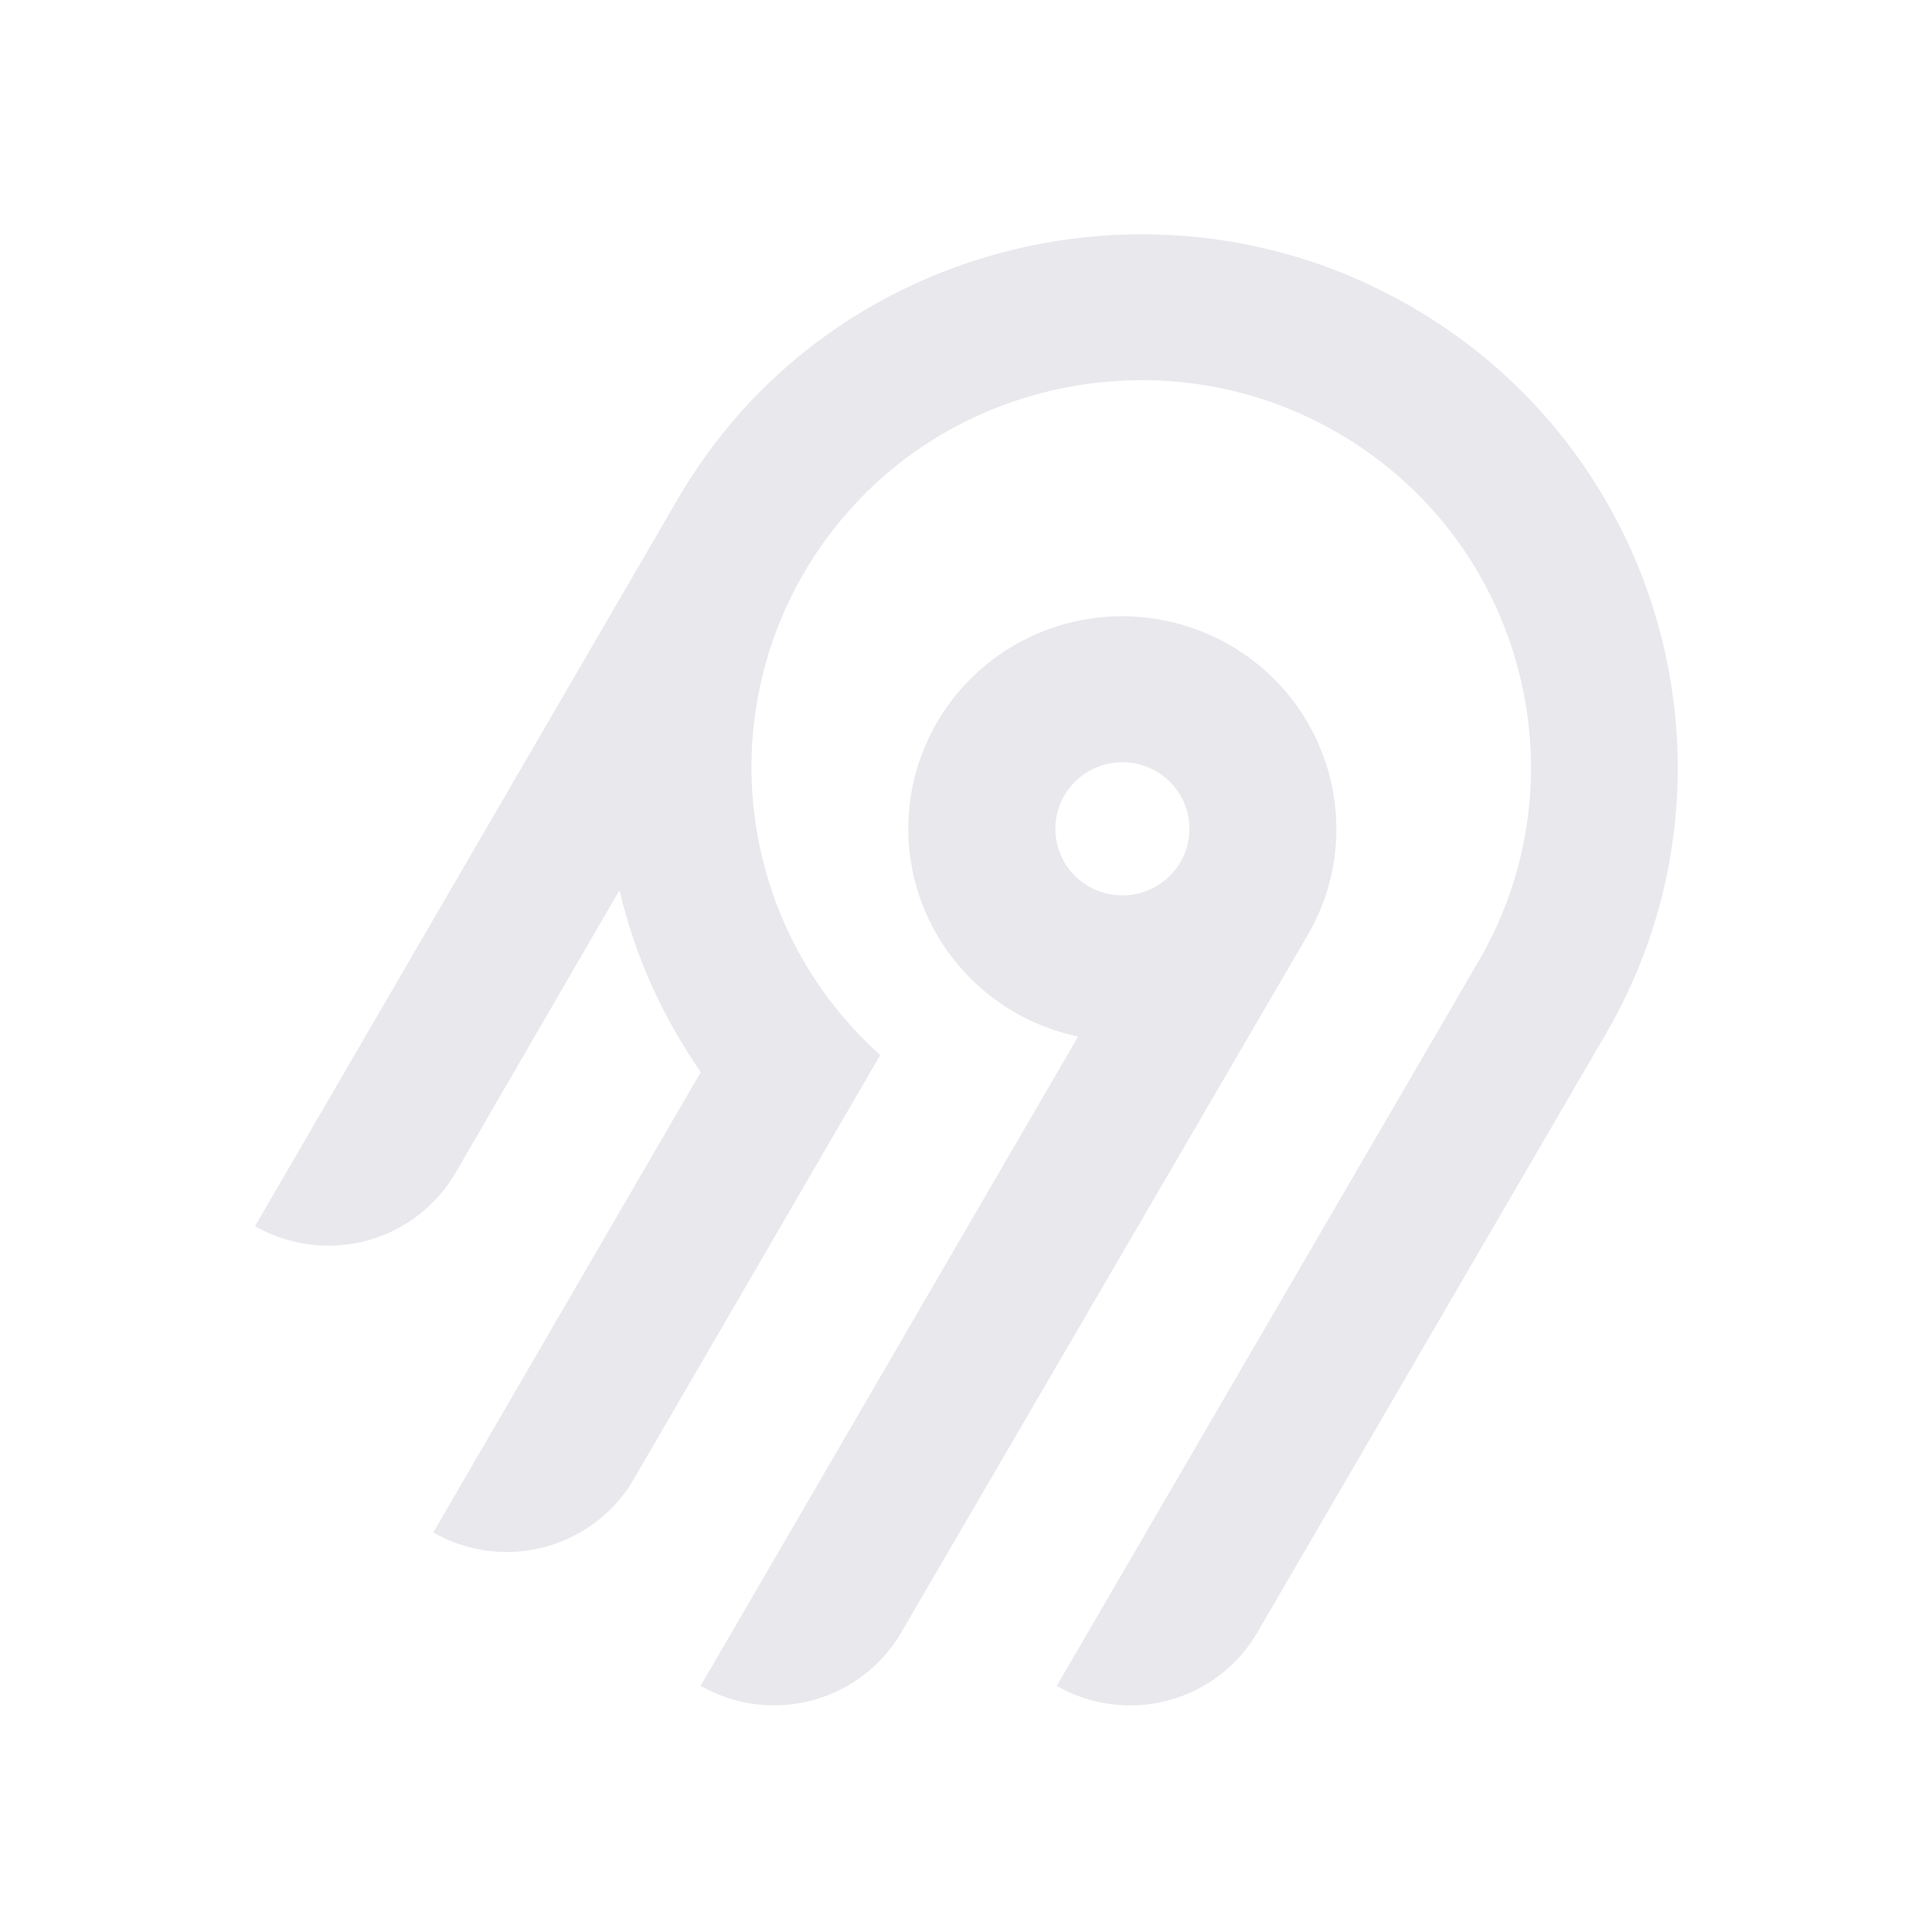
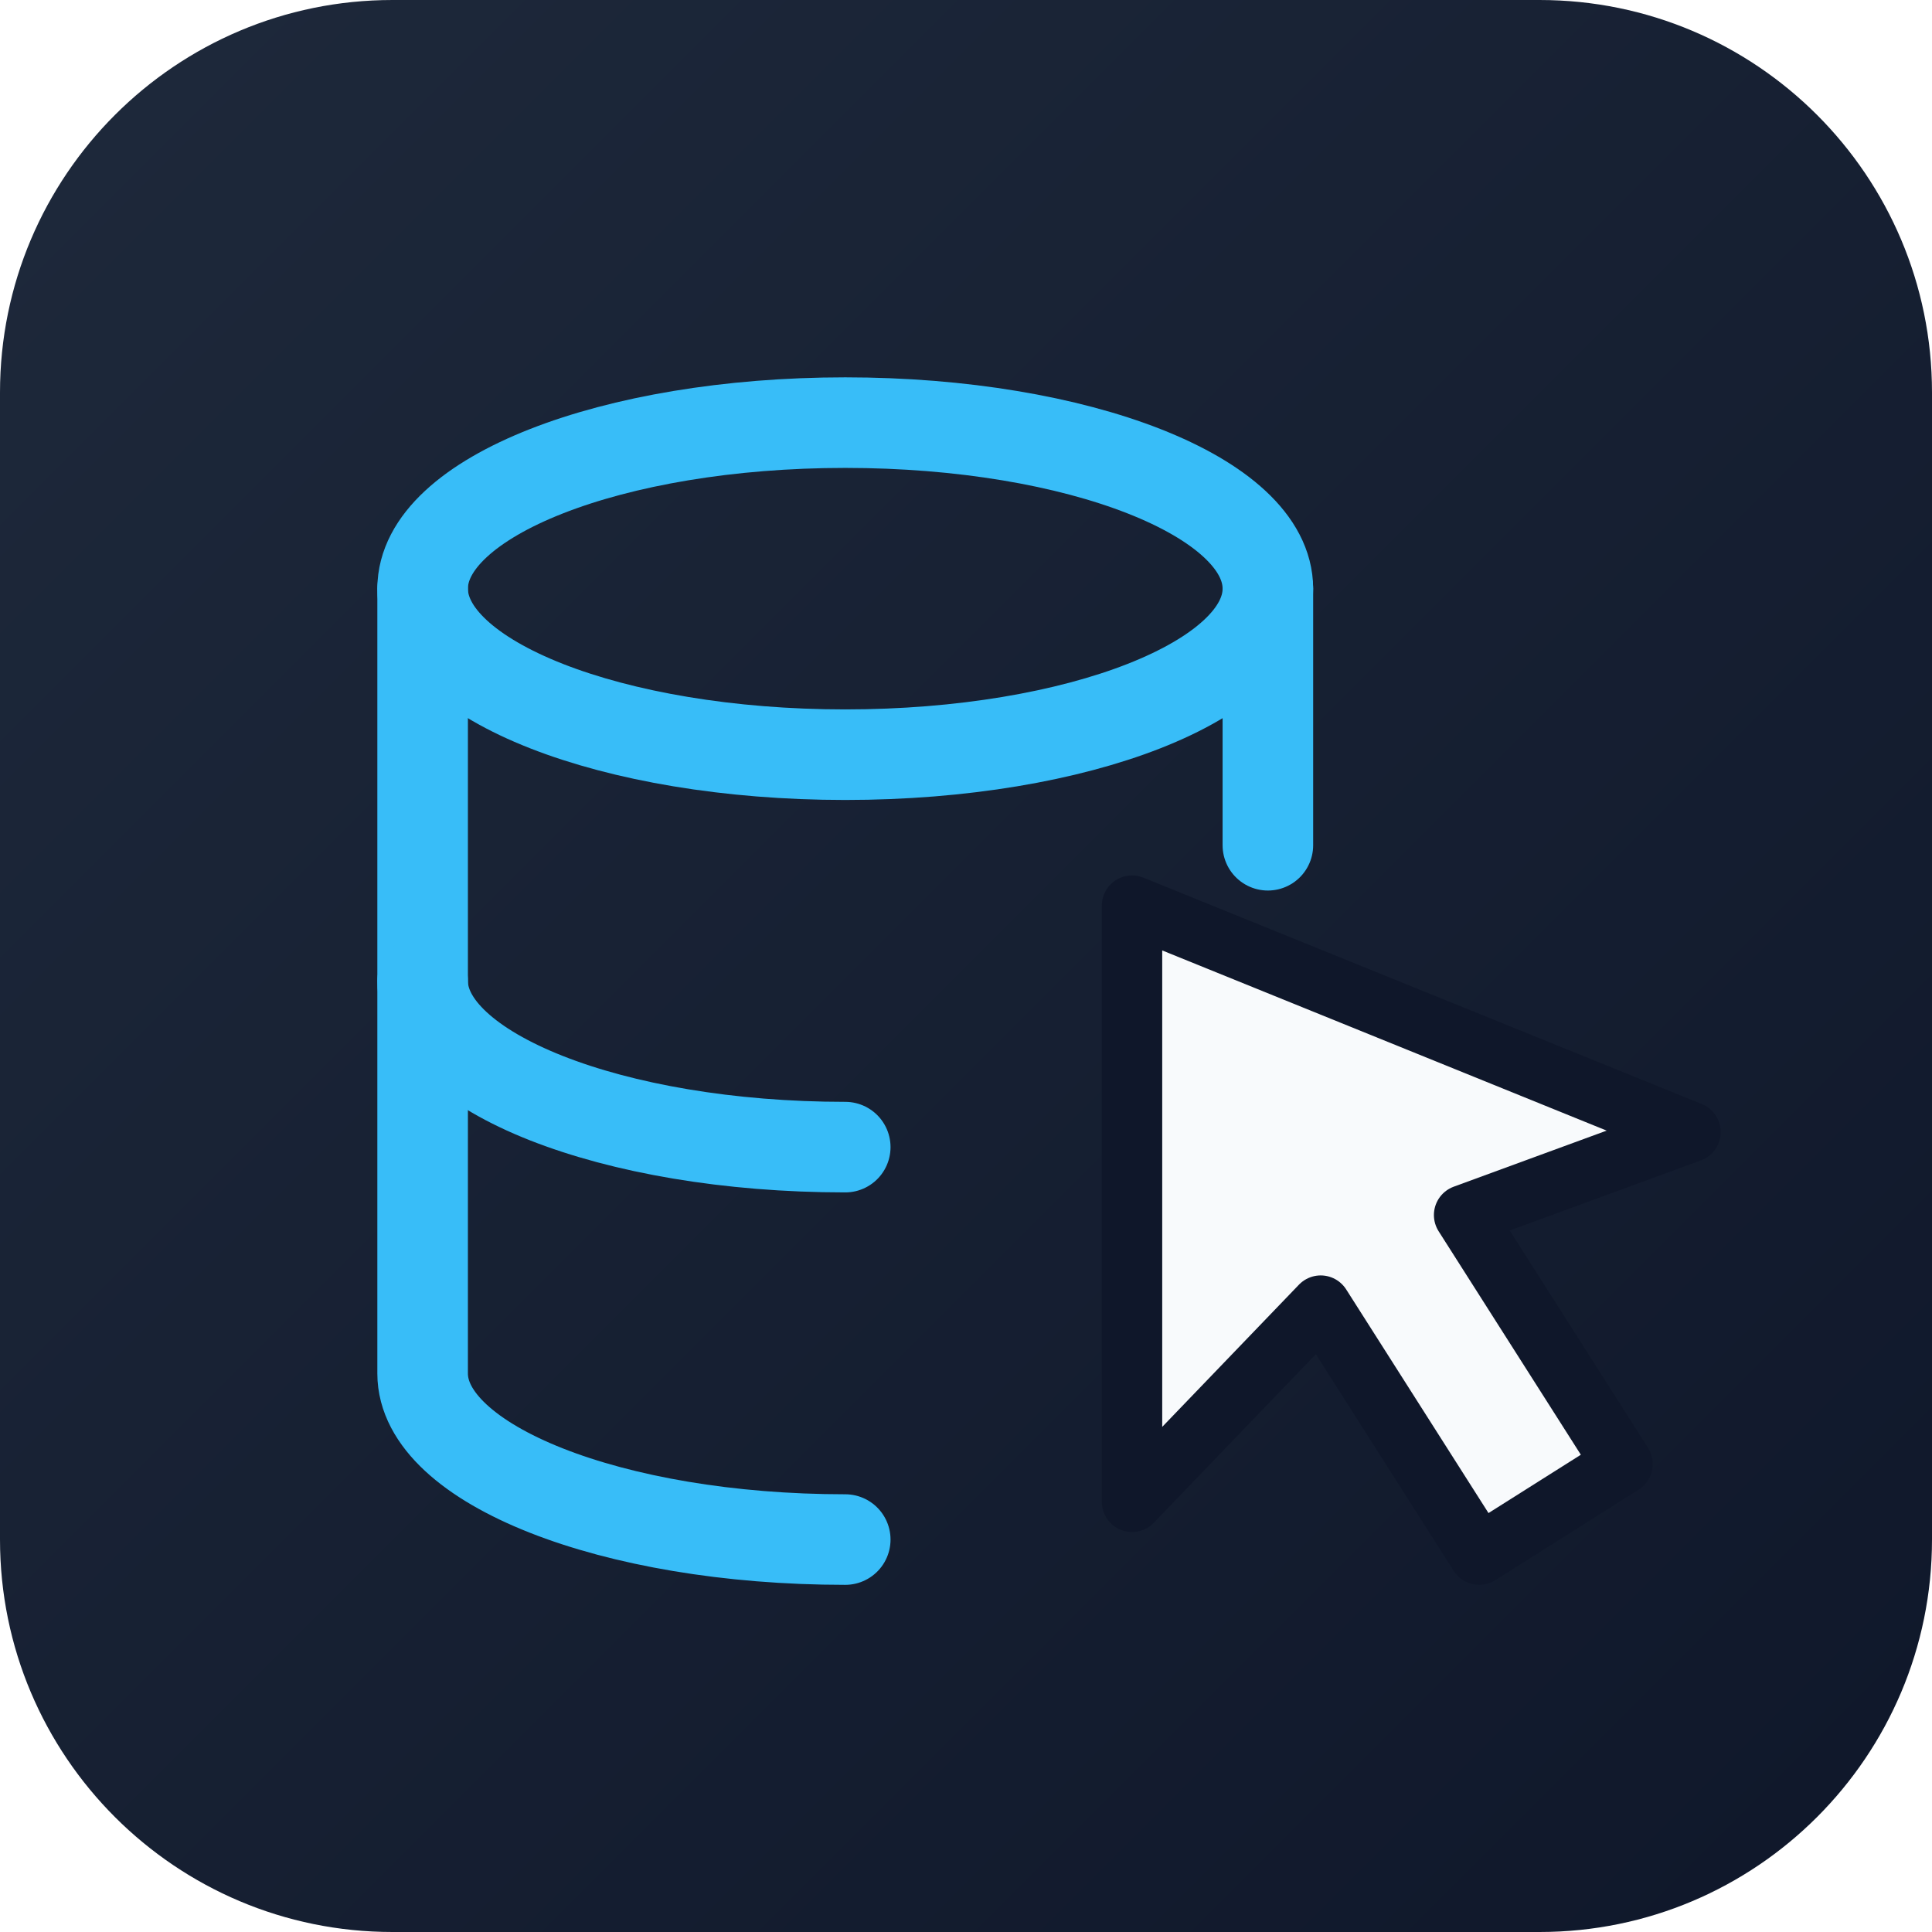
- <svg xmlns="http://www.w3.org/2000/svg" width="250" height="250" fill="none">
-   <path fill="#e8e8ed" fill-rule="evenodd" d="M95.775 53.416c20.364-22.88 54.087-29.592 81.811-16.385 36.836 17.549 50.274 62.252 30.219 96.734l-45.115 77.487a18.994 18.994 0 0 1-11.536 8.784 19.12 19.12 0 0 1-14.412-1.878l54.62-93.829c14.55-25.027 4.818-57.467-21.888-70.24-20.038-9.583-44.533-4.795-59.336 11.685a50.008 50.008 0 0 0-12.902 32.877 49.989 49.989 0 0 0 16.664 37.87l-31.887 54.875a18.917 18.917 0 0 1-4.885 5.534 19.041 19.041 0 0 1-6.647 3.255 19.13 19.13 0 0 1-7.395.482 19.087 19.087 0 0 1-7.018-2.365l34.617-59.575a68.424 68.424 0 0 1-10.524-23.544l-21.213 36.579a18.994 18.994 0 0 1-11.535 8.784A19.123 19.123 0 0 1 33 158.668l54.856-94.356a70.296 70.296 0 0 1 7.919-10.896Zm63.314 30.034c13.211 7.577 17.774 24.427 10.13 37.54l-52.603 90.251a18.997 18.997 0 0 1-11.536 8.784 19.122 19.122 0 0 1-14.412-1.878l48.843-84.024a27.778 27.778 0 0 1-10.825-4.847 27.545 27.545 0 0 1-7.783-8.907 27.344 27.344 0 0 1-3.307-11.326 27.293 27.293 0 0 1 1.776-11.66 27.454 27.454 0 0 1 6.533-9.846 27.703 27.703 0 0 1 10.087-6.222 27.858 27.858 0 0 1 23.097 2.135Zm-19.134 16.961a8.645 8.645 0 0 0-2.232 2.529h-.003a8.565 8.565 0 0 0 .632 9.556 8.68 8.68 0 0 0 4.097 2.915 8.738 8.738 0 0 0 5.036.163 8.692 8.692 0 0 0 4.279-2.642 8.59 8.59 0 0 0 2.079-4.558 8.563 8.563 0 0 0-.821-4.938 8.645 8.645 0 0 0-3.444-3.652 8.72 8.72 0 0 0-6.586-.86 8.7 8.7 0 0 0-3.037 1.487Z" clip-rule="evenodd" />
+ <svg xmlns="http://www.w3.org/2000/svg" viewBox="0 0 256 256" role="img" aria-label="Cursor">
+   <defs>
+     <linearGradient id="cursorBg" x1="0" y1="0" x2="1" y2="1">
+       <stop offset="0" stop-color="#1E293B" />
+       <stop offset="1" stop-color="#0F172A" />
+     </linearGradient>
+   </defs>
+   <rect width="256" height="256" rx="52" fill="url(#cursorBg)" />
+   <g fill="none" stroke="#38BDF8" stroke-width="12" stroke-linecap="round" stroke-linejoin="round">
+     <ellipse cx="112" cy="78" rx="56" ry="22" />
+     <path d="M56 78v52c0 12 25 22 56 22" />
+     <path d="M168 78v34" />
+     <path d="M56 130v52c0 12 25 22 56 22" />
+   </g>
+   <path d="M150 120l74 30-30 11 21 33-19 12-21-33-25 26z" fill="#F8FAFC" stroke="#0F172A" stroke-width="8" stroke-linejoin="round" />
</svg>
